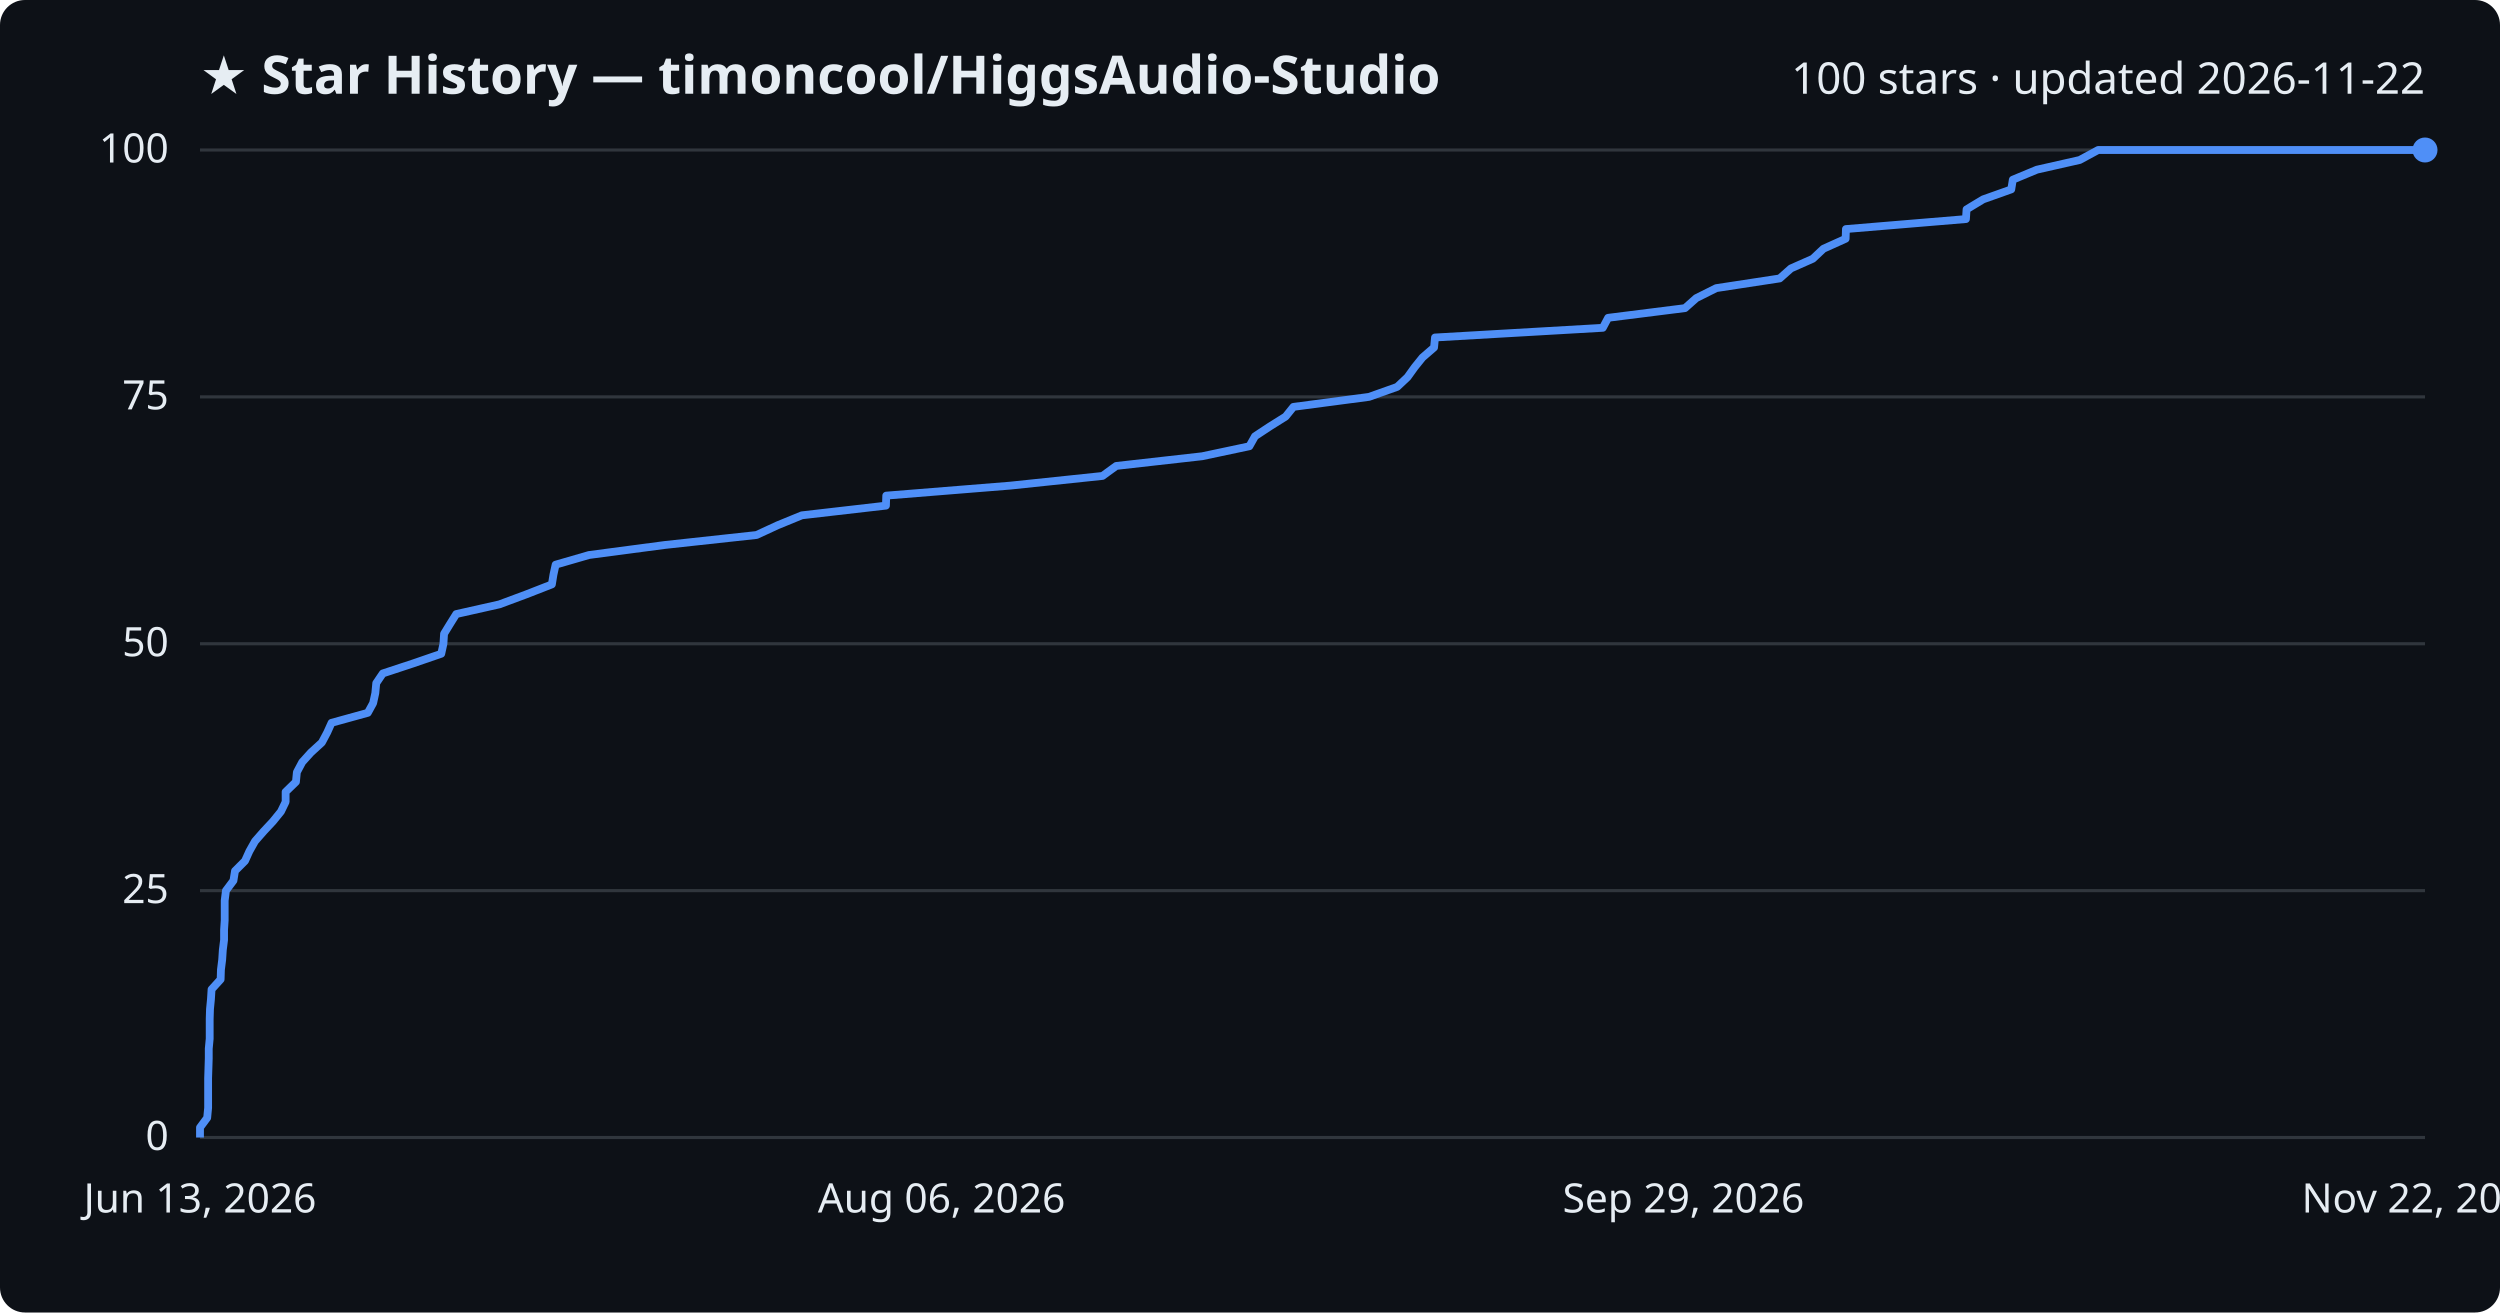
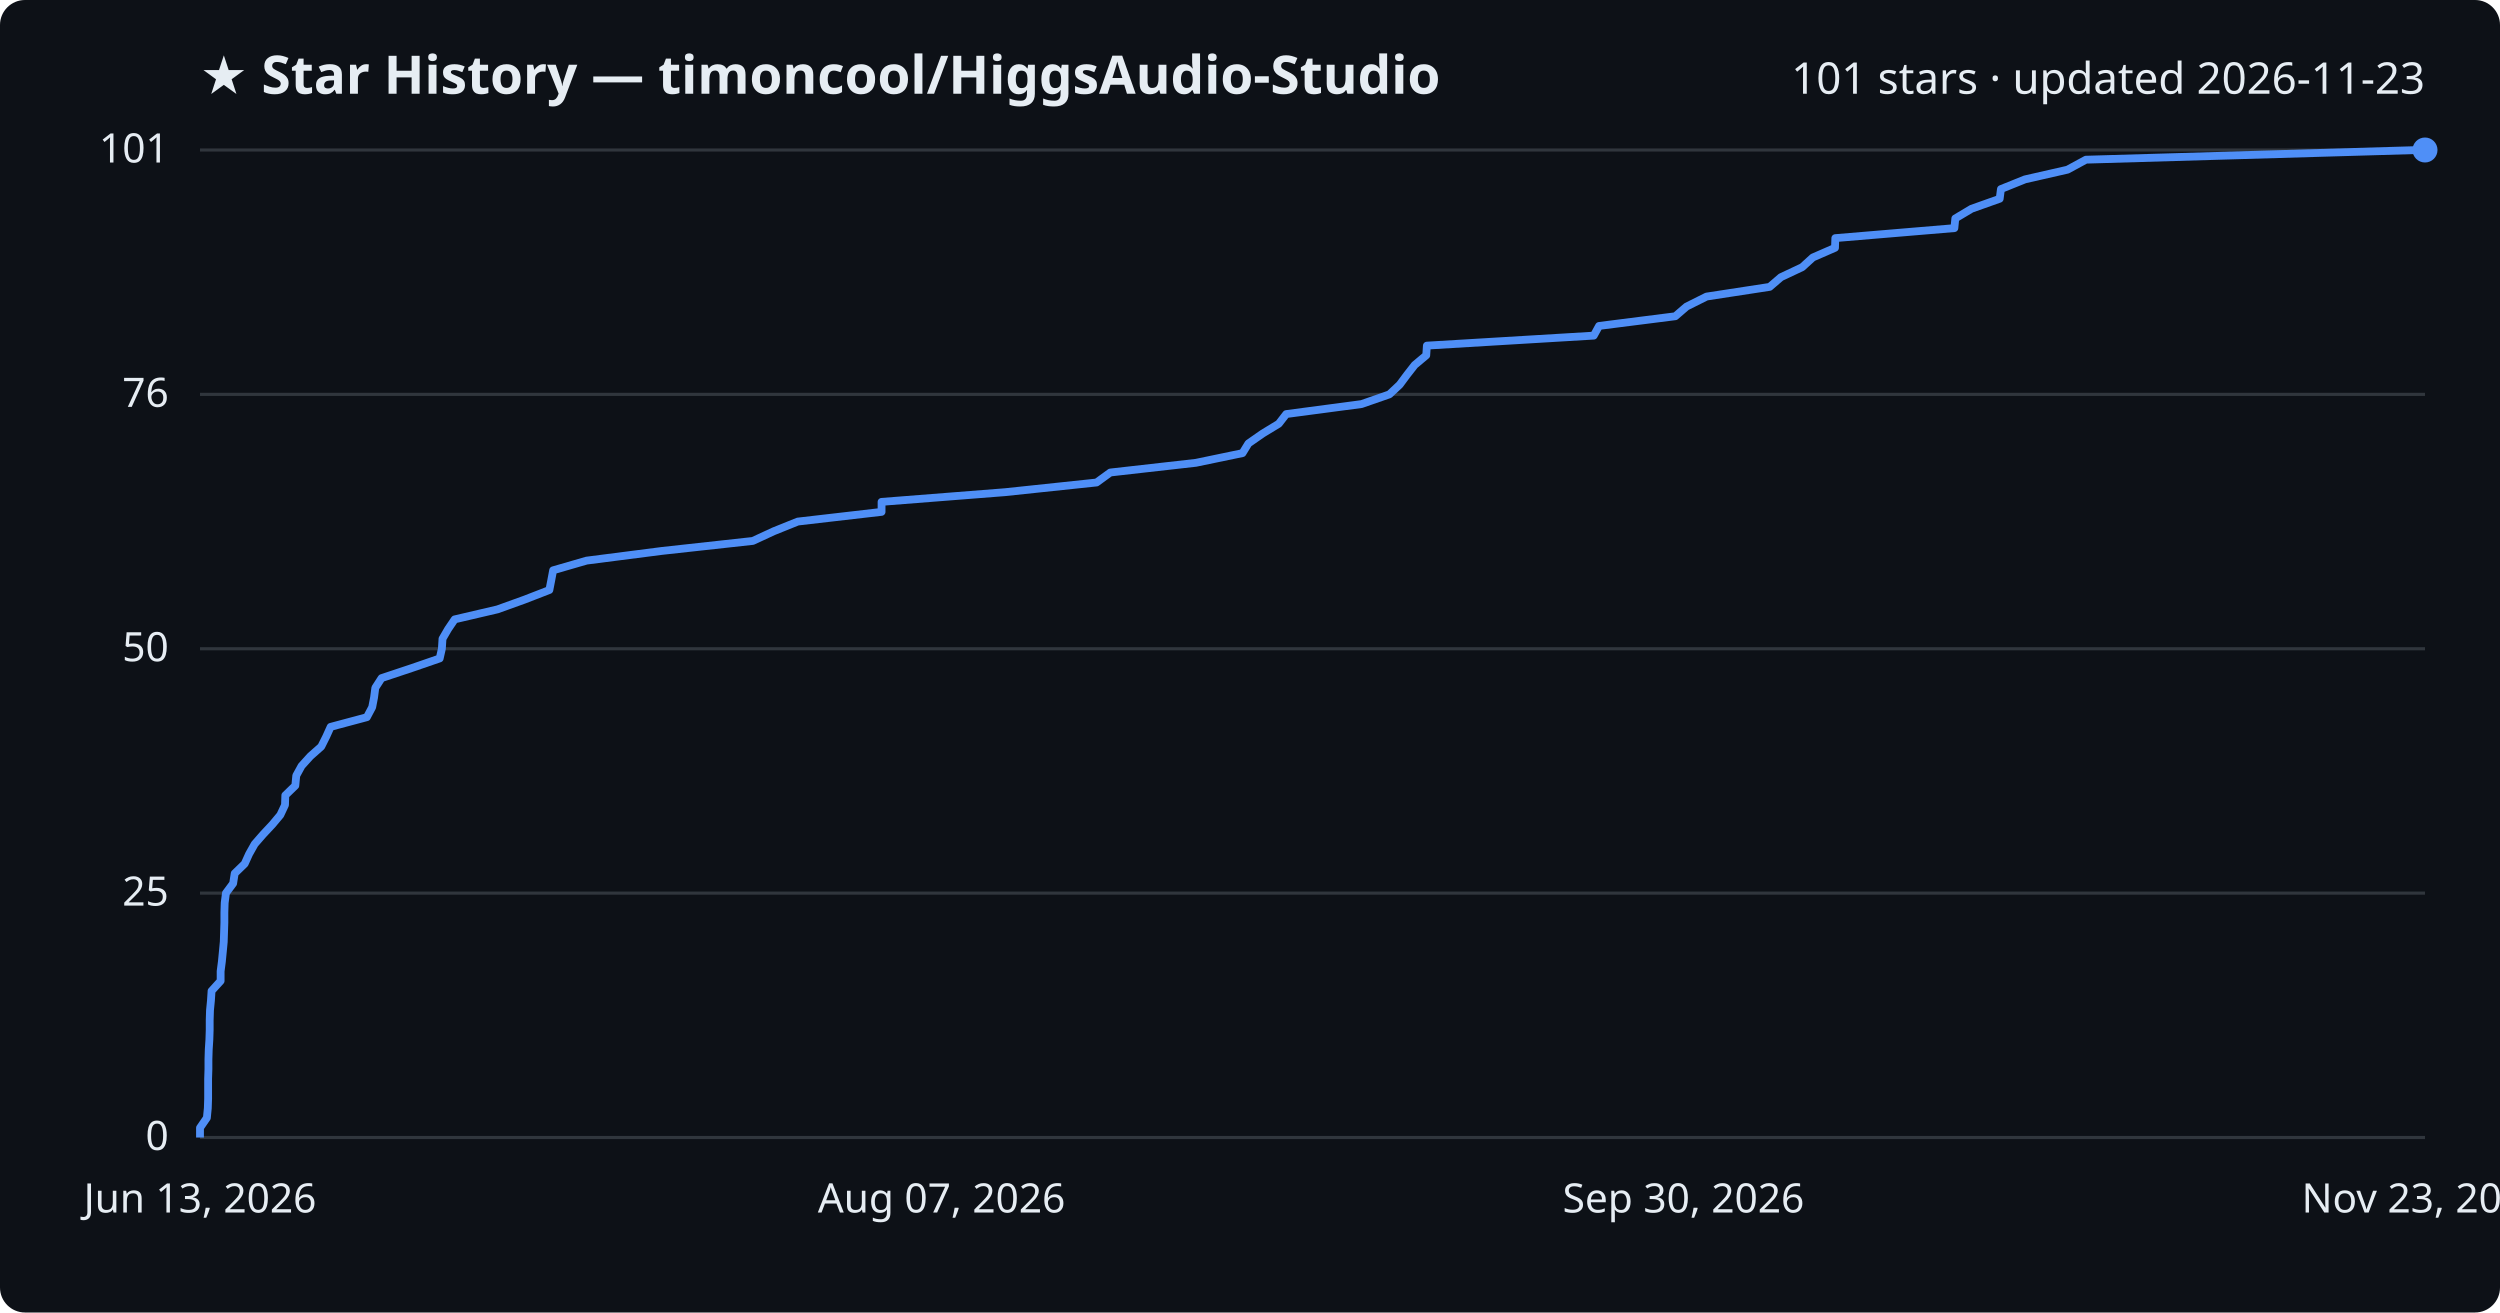
<svg xmlns="http://www.w3.org/2000/svg" viewBox="0 0 800 420" font-family="Segoe UI, sans-serif">
  <rect width="800" height="420" fill="#0d1117" rx="8" />
  <text x="64" y="30" fill="#e6edf3" font-size="17" font-weight="700">★ Star History — timoncool/HiggsAudio-Studio</text>
-   <text x="776" y="30" fill="#e6edf3" font-size="14" text-anchor="end">100 stars · updated 2026-11-22</text>
+   <text x="776" y="30" fill="#e6edf3" font-size="14" text-anchor="end">101 stars · updated 2026-11-23</text>
  <line x1="64" y1="364.0" x2="776" y2="364.0" stroke="#30363d" stroke-width="1" />
  <text x="54" y="368.0" fill="#e6edf3" font-size="13" text-anchor="end">0</text>
-   <line x1="64" y1="285.0" x2="776" y2="285.0" stroke="#30363d" stroke-width="1" />
-   <text x="54" y="289.0" fill="#e6edf3" font-size="13" text-anchor="end">25</text>
-   <line x1="64" y1="206.0" x2="776" y2="206.0" stroke="#30363d" stroke-width="1" />
-   <text x="54" y="210.0" fill="#e6edf3" font-size="13" text-anchor="end">50</text>
-   <line x1="64" y1="127.0" x2="776" y2="127.0" stroke="#30363d" stroke-width="1" />
-   <text x="54" y="131.0" fill="#e6edf3" font-size="13" text-anchor="end">75</text>
+   <line x1="64" y1="285.8" x2="776" y2="285.8" stroke="#30363d" stroke-width="1" />
+   <text x="54" y="289.8" fill="#e6edf3" font-size="13" text-anchor="end">25</text>
+   <line x1="64" y1="207.6" x2="776" y2="207.6" stroke="#30363d" stroke-width="1" />
+   <text x="54" y="211.6" fill="#e6edf3" font-size="13" text-anchor="end">50</text>
+   <line x1="64" y1="126.2" x2="776" y2="126.2" stroke="#30363d" stroke-width="1" />
+   <text x="54" y="130.2" fill="#e6edf3" font-size="13" text-anchor="end">76</text>
  <line x1="64" y1="48.0" x2="776" y2="48.0" stroke="#30363d" stroke-width="1" />
-   <text x="54" y="52.0" fill="#e6edf3" font-size="13" text-anchor="end">100</text>
-   <path d="M64.0,364.0 L64.0,360.8 L66.3,357.7 L66.6,354.5 L66.6,351.4 L66.6,348.2 L66.6,345.0 L66.7,341.9 L66.8,338.7 L66.8,335.6 L67.1,332.4 L67.1,329.2 L67.1,326.1 L67.2,322.9 L67.5,319.8 L67.7,316.6 L70.6,313.4 L70.7,310.3 L71.1,307.1 L71.3,304.0 L71.7,300.8 L71.7,297.6 L71.9,294.5 L71.9,291.3 L71.9,288.2 L72.3,285.0 L74.7,281.8 L75.2,278.7 L78.4,275.5 L79.8,272.4 L81.6,269.2 L84.4,266.0 L87.3,262.9 L89.9,259.7 L91.4,256.6 L91.4,253.4 L94.7,250.2 L95.0,247.1 L96.7,243.9 L99.5,240.8 L103.0,237.6 L104.7,234.4 L106.1,231.3 L117.7,228.1 L119.4,225.0 L120.1,221.8 L120.4,218.6 L122.5,215.5 L132.2,212.3 L141.2,209.2 L141.9,206.0 L142.1,202.8 L144.0,199.7 L146.0,196.5 L159.8,193.4 L168.4,190.2 L176.6,187.0 L177.1,183.9 L177.8,180.7 L188.5,177.6 L212.7,174.4 L242.1,171.2 L248.8,168.1 L256.6,164.9 L283.5,161.8 L283.6,158.6 L323.3,155.4 L352.8,152.3 L357.2,149.1 L384.7,146.0 L399.8,142.8 L401.6,139.6 L406.3,136.5 L411.4,133.3 L413.9,130.2 L438.1,127.0 L447.1,123.8 L450.4,120.7 L452.7,117.5 L455.2,114.4 L458.9,111.2 L459.2,108.0 L512.9,104.9 L514.6,101.7 L539.2,98.6 L542.8,95.4 L549.2,92.2 L569.5,89.1 L573.1,85.9 L580.1,82.8 L583.5,79.6 L590.6,76.4 L590.7,73.3 L629.1,70.1 L629.3,67.0 L634.6,63.8 L643.6,60.6 L644.1,57.5 L651.8,54.3 L665.5,51.2 L671.4,48.0 L776.0,48.0" fill="none" stroke="#4f8ff7" stroke-width="2.5" stroke-linejoin="round" />
+   <text x="54" y="52.0" fill="#e6edf3" font-size="13" text-anchor="end">101</text>
+   <path d="M64.0,364.0 L64.0,360.9 L66.2,357.7 L66.5,354.6 L66.6,351.5 L66.6,348.4 L66.6,345.2 L66.7,342.1 L66.7,339.0 L66.8,335.8 L67.0,332.7 L67.1,329.6 L67.1,326.5 L67.2,323.3 L67.5,320.2 L67.7,317.1 L70.6,313.9 L70.6,310.8 L71.0,307.7 L71.3,304.6 L71.6,301.4 L71.7,298.3 L71.8,295.2 L71.8,292.0 L71.9,288.9 L72.3,285.8 L74.6,282.7 L75.1,279.5 L78.3,276.4 L79.7,273.3 L81.5,270.1 L84.2,267.0 L87.1,263.9 L89.7,260.8 L91.2,257.6 L91.3,254.5 L94.5,251.4 L94.8,248.2 L96.5,245.1 L99.3,242.0 L102.8,238.9 L104.4,235.7 L105.8,232.6 L117.4,229.5 L119.1,226.3 L119.7,223.2 L120.1,220.1 L122.1,217.0 L131.7,213.8 L140.7,210.7 L141.4,207.6 L141.6,204.4 L143.4,201.3 L145.5,198.2 L159.2,195.0 L167.8,191.9 L175.8,188.8 L176.4,185.7 L177.0,182.5 L187.7,179.4 L211.8,176.3 L240.9,173.1 L247.6,170.0 L255.3,166.9 L282.1,163.8 L282.1,160.6 L321.6,157.5 L350.9,154.4 L355.3,151.2 L382.7,148.1 L397.6,145.0 L399.5,141.9 L404.1,138.7 L409.2,135.6 L411.6,132.5 L435.7,129.3 L444.6,126.2 L447.9,123.1 L450.2,120.0 L452.7,116.8 L456.4,113.7 L456.6,110.6 L510.0,107.4 L511.7,104.3 L536.1,101.2 L539.7,98.1 L546.1,94.9 L566.3,91.8 L569.9,88.7 L576.7,85.5 L580.1,82.4 L587.2,79.3 L587.3,76.2 L625.4,73.0 L625.7,69.9 L630.9,66.8 L639.9,63.6 L640.3,60.5 L648.0,57.4 L661.6,54.3 L667.5,51.1 L774.3,48.0 L776.0,48.0" fill="none" stroke="#4f8ff7" stroke-width="2.5" stroke-linejoin="round" />
  <circle cx="776.0" cy="48.0" r="4" fill="#4f8ff7" />
  <text x="64.0" y="388" fill="#e6edf3" font-size="13" text-anchor="middle">Jun 13, 2026</text>
-   <text x="301.3" y="388" fill="#e6edf3" font-size="13" text-anchor="middle">Aug 06, 2026</text>
-   <text x="538.7" y="388" fill="#e6edf3" font-size="13" text-anchor="middle">Sep 29, 2026</text>
-   <text x="776.0" y="388" fill="#e6edf3" font-size="13" text-anchor="middle">Nov 22, 2026</text>
+   <text x="301.3" y="388" fill="#e6edf3" font-size="13" text-anchor="middle">Aug 07, 2026</text>
+   <text x="538.7" y="388" fill="#e6edf3" font-size="13" text-anchor="middle">Sep 30, 2026</text>
+   <text x="776.0" y="388" fill="#e6edf3" font-size="13" text-anchor="middle">Nov 23, 2026</text>
</svg>
